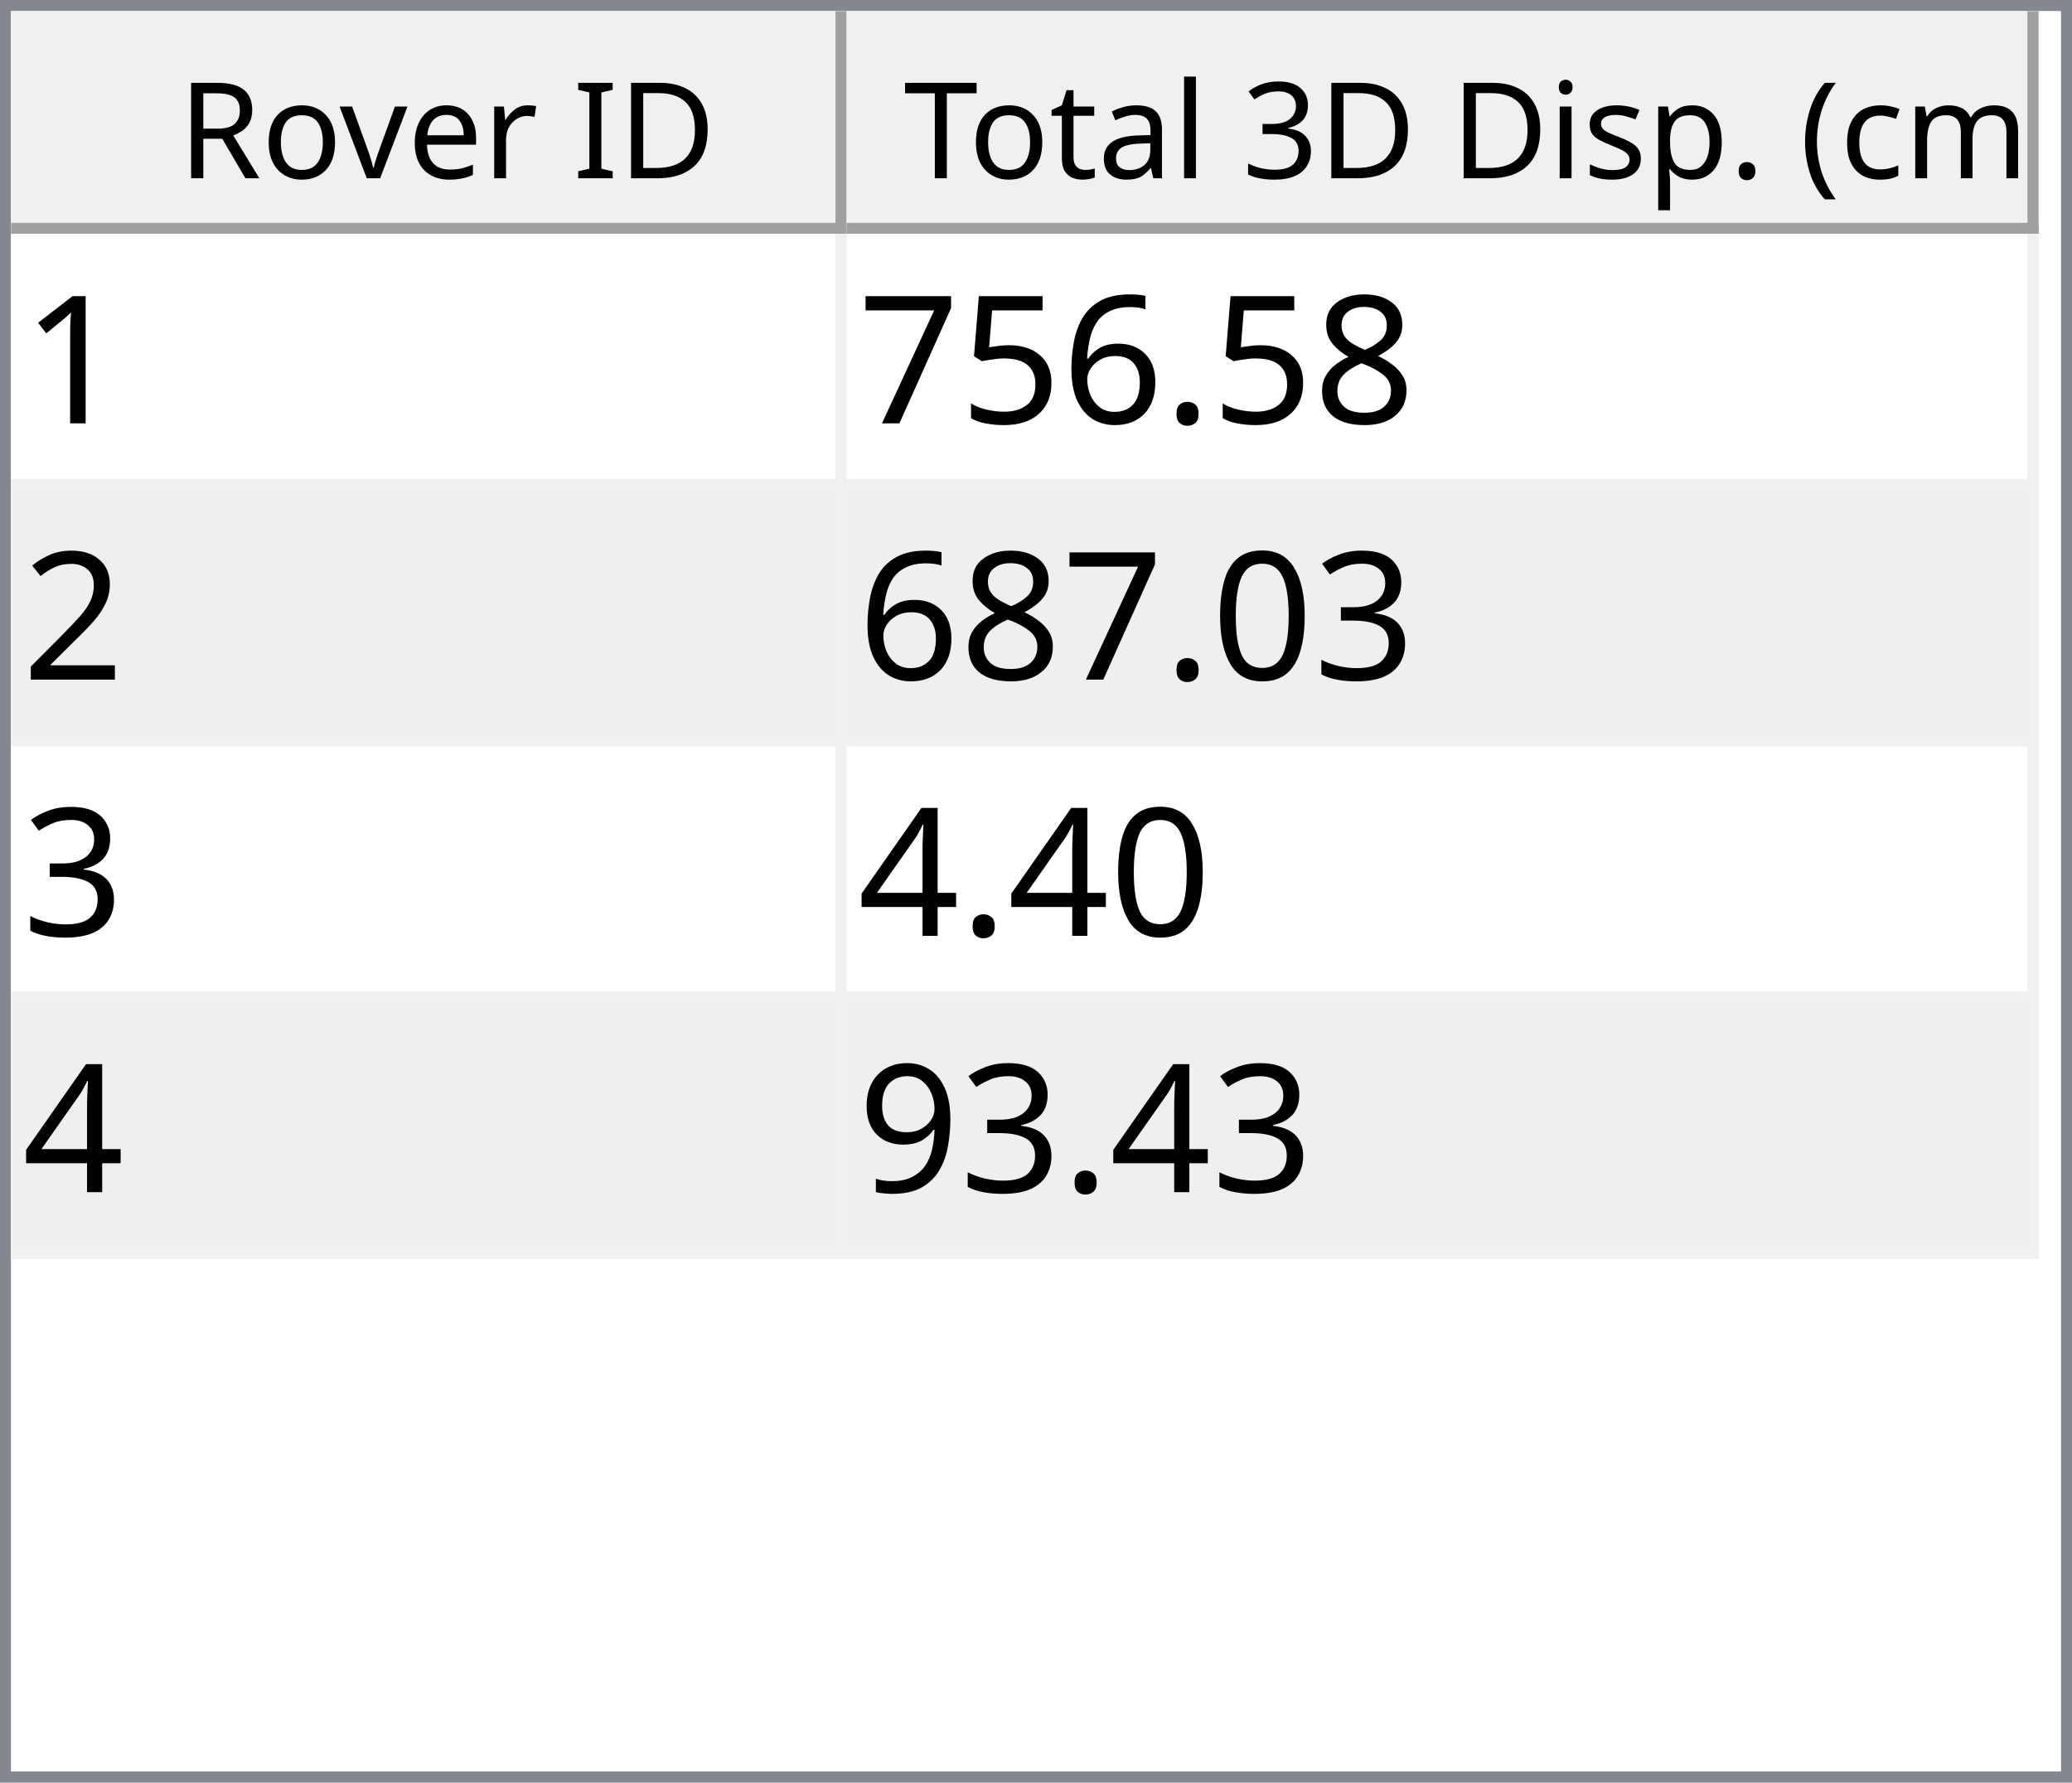
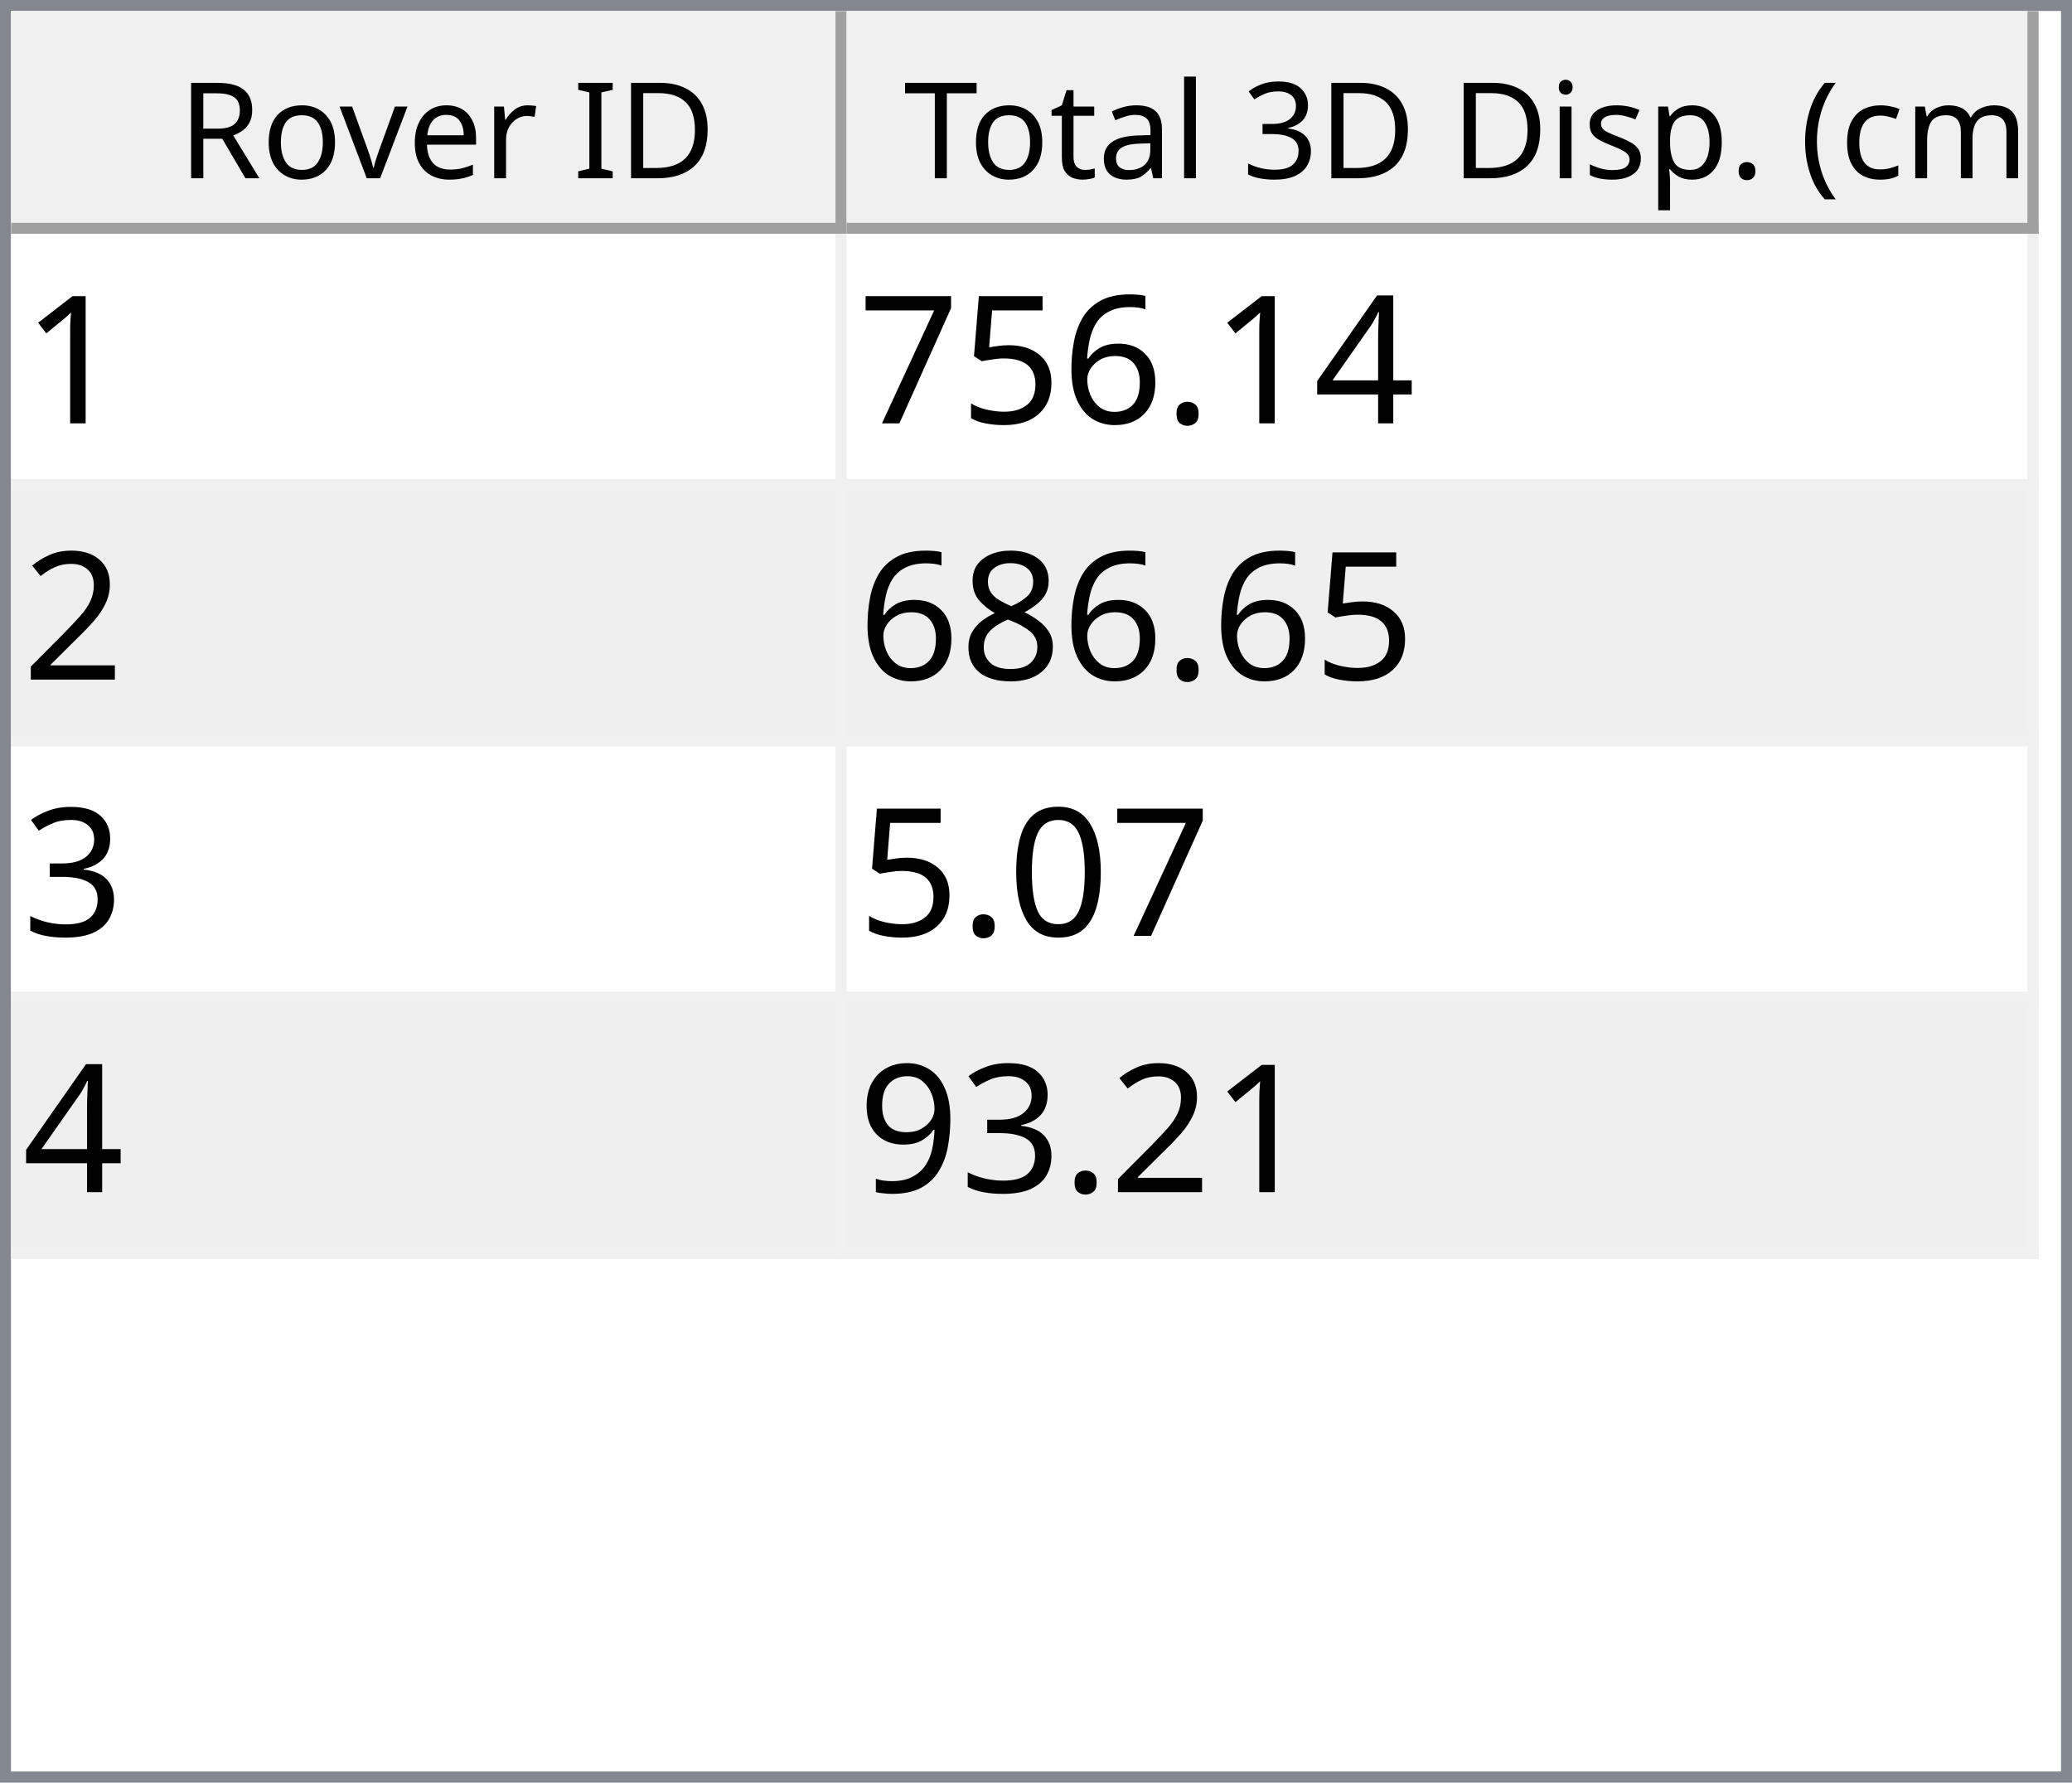
<svg xmlns="http://www.w3.org/2000/svg" style="fill-opacity:1; color-rendering:auto; color-interpolation:auto; text-rendering:auto; stroke:black; stroke-linecap:square; stroke-miterlimit:10; shape-rendering:auto; stroke-opacity:1; fill:black; stroke-dasharray:none; font-weight:normal; stroke-width:1; font-family:'Dialog'; font-style:normal; stroke-linejoin:miter; font-size:12px; stroke-dashoffset:0; image-rendering:auto;" width="186" height="160">
  <defs id="genericDefs" />
  <g>
    <defs id="defs1">
      <clipPath clipPathUnits="userSpaceOnUse" id="clipPath1">
        <path d="M0 0 L186 0 L186 160 L0 160 L0 0 Z" />
      </clipPath>
      <clipPath clipPathUnits="userSpaceOnUse" id="clipPath2">
        <path d="M0 0 L0 160 L186 160 L186 0 Z" />
      </clipPath>
      <clipPath clipPathUnits="userSpaceOnUse" id="clipPath3">
        <path d="M0 0 L0 20 L184 20 L184 0 Z" />
      </clipPath>
      <clipPath clipPathUnits="userSpaceOnUse" id="clipPath4">
        <path d="M0 0 L0 20 L75 20 L75 0 Z" />
      </clipPath>
      <clipPath clipPathUnits="userSpaceOnUse" id="clipPath5">
        <path d="M1 1 L1 19 L74 19 L74 1 Z" />
      </clipPath>
      <clipPath clipPathUnits="userSpaceOnUse" id="clipPath6">
        <path d="M0 0 L0 18 L73 18 L73 0 Z" />
      </clipPath>
      <clipPath clipPathUnits="userSpaceOnUse" id="clipPath7">
        <path d="M-0.5 -0.5 L-0.5 19.5 L74.5 19.5 L74.5 -0.5 Z" />
      </clipPath>
      <clipPath clipPathUnits="userSpaceOnUse" id="clipPath8">
        <path d="M0 0 L0 20 L107 20 L107 0 Z" />
      </clipPath>
      <clipPath clipPathUnits="userSpaceOnUse" id="clipPath9">
        <path d="M1 1 L1 19 L106 19 L106 1 Z" />
      </clipPath>
      <clipPath clipPathUnits="userSpaceOnUse" id="clipPath10">
        <path d="M0 0 L0 18 L105 18 L105 0 Z" />
      </clipPath>
      <clipPath clipPathUnits="userSpaceOnUse" id="clipPath11">
        <path d="M-0.5 -0.5 L-0.5 19.5 L106.5 19.5 L106.5 -0.5 Z" />
      </clipPath>
      <clipPath clipPathUnits="userSpaceOnUse" id="clipPath12">
        <path d="M0 0 L0 138 L184 138 L184 0 Z" />
      </clipPath>
      <clipPath clipPathUnits="userSpaceOnUse" id="clipPath13">
        <path d="M0 0 L0 92 L182 92 L182 0 Z" />
      </clipPath>
      <clipPath clipPathUnits="userSpaceOnUse" id="clipPath14">
        <path d="M-0.5 -0.5 L-0.5 91.5 L181.5 91.5 L181.5 -0.5 Z" />
      </clipPath>
      <clipPath clipPathUnits="userSpaceOnUse" id="clipPath15">
        <path d="M0 0 L0 22 L74 22 L74 0 Z" />
      </clipPath>
      <clipPath clipPathUnits="userSpaceOnUse" id="clipPath16">
        <path d="M0 0 L0 22 L106 22 L106 0 Z" />
      </clipPath>
      <font horiz-adv-x="64.551" id="font1">
        <font-face ascent="107.91" descent="25.098" units-per-em="100" style="font-style:normal; font-family:Segoe UI; font-weight:normal;" />
        <missing-glyph horiz-adv-x="64.551" d="M8.109 0 L8.109 68.266 L56.453 68.266 L56.453 0 L8.109 0 ZM15.328 7.234 L49.219 7.234 L49.219 61.031 L15.328 61.031 L15.328 7.234 Z" />
        <glyph unicode="D" horiz-adv-x="70.117" d="M9.188 0 L9.188 70.016 L28.516 70.016 Q65.531 70.016 65.531 35.891 Q65.531 19.672 55.25 9.836 Q44.969 0 27.734 0 L9.188 0 ZM17.391 62.594 L17.391 7.422 L27.828 7.422 Q41.609 7.422 49.273 14.797 Q56.938 22.172 56.938 35.688 Q56.938 62.594 28.328 62.594 L17.391 62.594 Z" />
        <glyph unicode="I" horiz-adv-x="26.611" d="M17.391 0 L9.188 0 L9.188 70.016 L17.391 70.016 L17.391 0 Z" />
        <glyph unicode=" " horiz-adv-x="27.393" d="" />
        <glyph unicode="r" horiz-adv-x="34.766" d="M34.188 41.891 Q32.078 43.5 28.125 43.5 Q23 43.5 19.555 38.672 Q16.109 33.844 16.109 25.484 L16.109 0 L8.109 0 L8.109 50 L16.109 50 L16.109 39.703 L16.312 39.703 Q18.016 44.969 21.531 47.922 Q25.047 50.875 29.391 50.875 Q32.516 50.875 34.188 50.203 L34.188 41.891 Z" />
        <glyph unicode="e" horiz-adv-x="52.295" d="M48.297 23 L12.984 23 Q13.188 14.656 17.484 10.109 Q21.781 5.562 29.297 5.562 Q37.75 5.562 44.828 11.141 L44.828 3.609 Q38.234 -1.172 27.391 -1.172 Q16.797 -1.172 10.742 5.641 Q4.688 12.453 4.688 24.812 Q4.688 36.469 11.305 43.82 Q17.922 51.172 27.734 51.172 Q37.547 51.172 42.922 44.828 Q48.297 38.484 48.297 27.203 L48.297 23 ZM40.094 29.781 Q40.047 36.719 36.75 40.578 Q33.453 44.438 27.594 44.438 Q21.922 44.438 17.969 40.383 Q14.016 36.328 13.094 29.781 L40.094 29.781 Z" />
        <glyph unicode="v" horiz-adv-x="47.9" d="M47.406 50 L27.484 0 L19.625 0 L0.688 50 L9.469 50 L22.172 13.672 Q23.578 9.672 23.922 6.688 L24.125 6.688 Q24.609 10.453 25.688 13.484 L38.969 50 L47.406 50 Z" />
        <glyph unicode="o" horiz-adv-x="58.594" d="M29 -1.172 Q17.922 -1.172 11.305 5.836 Q4.688 12.844 4.688 24.422 Q4.688 37.016 11.57 44.094 Q18.453 51.172 30.172 51.172 Q41.359 51.172 47.633 44.289 Q53.906 37.406 53.906 25.203 Q53.906 13.234 47.141 6.031 Q40.375 -1.172 29 -1.172 ZM29.594 44.438 Q21.875 44.438 17.383 39.188 Q12.891 33.938 12.891 24.703 Q12.891 15.828 17.43 10.695 Q21.969 5.562 29.594 5.562 Q37.359 5.562 41.531 10.594 Q45.703 15.625 45.703 24.906 Q45.703 34.281 41.531 39.359 Q37.359 44.438 29.594 44.438 Z" />
        <glyph unicode="R" horiz-adv-x="59.814" d="M59.375 0 L49.609 0 L37.891 19.625 Q36.281 22.359 34.766 24.289 Q33.25 26.219 31.664 27.438 Q30.078 28.656 28.25 29.219 Q26.422 29.781 24.125 29.781 L17.391 29.781 L17.391 0 L9.188 0 L9.188 70.016 L30.078 70.016 Q34.672 70.016 38.555 68.867 Q42.438 67.719 45.289 65.375 Q48.141 63.031 49.758 59.547 Q51.375 56.062 51.375 51.375 Q51.375 47.703 50.273 44.656 Q49.172 41.609 47.148 39.211 Q45.125 36.812 42.266 35.133 Q39.406 33.453 35.844 32.516 L35.844 32.328 Q37.594 31.547 38.891 30.547 Q40.188 29.547 41.359 28.18 Q42.531 26.812 43.68 25.078 Q44.828 23.344 46.234 21.047 L59.375 0 ZM17.391 62.594 L17.391 37.203 L28.516 37.203 Q31.594 37.203 34.203 38.133 Q36.812 39.062 38.719 40.797 Q40.625 42.531 41.703 45.047 Q42.781 47.562 42.781 50.688 Q42.781 56.297 39.141 59.445 Q35.5 62.594 28.609 62.594 L17.391 62.594 Z" />
        <glyph unicode=")" horiz-adv-x="30.176" d="M8.297 -15.922 L1.172 -15.922 Q16.406 2.344 16.406 26.812 Q16.406 51.469 1.078 70.016 L8.297 70.016 Q23.531 52.156 23.531 26.703 Q23.531 1.375 8.297 -15.922 Z" />
        <glyph unicode="m" horiz-adv-x="86.133" d="M79.109 0 L71.094 0 L71.094 28.719 Q71.094 37.016 68.531 40.727 Q65.969 44.438 59.906 44.438 Q54.781 44.438 51.195 39.75 Q47.609 35.062 47.609 28.516 L47.609 0 L39.594 0 L39.594 29.688 Q39.594 44.438 28.219 44.438 Q22.953 44.438 19.531 40.016 Q16.109 35.594 16.109 28.516 L16.109 0 L8.109 0 L8.109 50 L16.109 50 L16.109 42.094 L16.312 42.094 Q21.625 51.172 31.844 51.172 Q36.969 51.172 40.773 48.312 Q44.578 45.453 46 40.828 Q51.562 51.172 62.594 51.172 Q79.109 51.172 79.109 30.812 L79.109 0 Z" />
        <glyph unicode="c" horiz-adv-x="46.191" d="M42.188 2.297 Q36.422 -1.172 28.516 -1.172 Q17.828 -1.172 11.258 5.789 Q4.688 12.75 4.688 23.828 Q4.688 36.188 11.766 43.68 Q18.844 51.172 30.672 51.172 Q37.25 51.172 42.281 48.734 L42.281 40.531 Q36.719 44.438 30.375 44.438 Q22.703 44.438 17.797 38.945 Q12.891 33.453 12.891 24.516 Q12.891 15.719 17.508 10.641 Q22.125 5.562 29.891 5.562 Q36.422 5.562 42.188 9.906 L42.188 2.297 Z" />
        <glyph unicode="(" horiz-adv-x="30.176" d="M29.109 -15.922 L21.969 -15.922 Q6.844 1.375 6.844 26.703 Q6.844 52.156 21.969 70.016 L29.203 70.016 Q13.875 51.469 13.875 26.812 Q13.875 2.344 29.109 -15.922 Z" />
        <glyph unicode="." horiz-adv-x="21.68" d="M10.891 -1.078 Q8.641 -1.078 7.055 0.539 Q5.469 2.156 5.469 4.391 Q5.469 6.641 7.055 8.273 Q8.641 9.906 10.891 9.906 Q13.188 9.906 14.797 8.273 Q16.406 6.641 16.406 4.391 Q16.406 2.156 14.797 0.539 Q13.188 -1.078 10.891 -1.078 Z" />
        <glyph unicode="p" horiz-adv-x="58.789" d="M16.312 7.234 L16.109 7.234 L16.109 -23 L8.109 -23 L8.109 50 L16.109 50 L16.109 41.219 L16.312 41.219 Q22.219 51.172 33.594 51.172 Q43.266 51.172 48.688 44.461 Q54.109 37.75 54.109 26.469 Q54.109 13.922 48 6.375 Q41.891 -1.172 31.297 -1.172 Q21.578 -1.172 16.312 7.234 ZM16.109 27.391 L16.109 20.406 Q16.109 14.203 20.141 9.883 Q24.172 5.562 30.375 5.562 Q37.641 5.562 41.773 11.133 Q45.906 16.703 45.906 26.609 Q45.906 34.969 42.047 39.703 Q38.188 44.438 31.594 44.438 Q24.609 44.438 20.359 39.578 Q16.109 34.719 16.109 27.391 Z" />
        <glyph unicode="s" horiz-adv-x="42.432" d="M5.078 1.812 L5.078 10.406 Q11.625 5.562 19.484 5.562 Q30.031 5.562 30.031 12.594 Q30.031 14.594 29.125 15.992 Q28.219 17.391 26.68 18.461 Q25.141 19.531 23.07 20.383 Q21 21.234 18.609 22.172 Q15.281 23.484 12.766 24.828 Q10.25 26.172 8.57 27.859 Q6.891 29.547 6.031 31.695 Q5.172 33.844 5.172 36.719 Q5.172 40.234 6.789 42.945 Q8.406 45.656 11.086 47.484 Q13.766 49.312 17.211 50.242 Q20.656 51.172 24.312 51.172 Q30.812 51.172 35.938 48.922 L35.938 40.828 Q30.422 44.438 23.25 44.438 Q21 44.438 19.195 43.922 Q17.391 43.406 16.094 42.477 Q14.797 41.547 14.086 40.258 Q13.375 38.969 13.375 37.406 Q13.375 35.453 14.086 34.133 Q14.797 32.812 16.164 31.789 Q17.531 30.766 19.484 29.938 Q21.438 29.109 23.922 28.125 Q27.25 26.859 29.883 25.516 Q32.516 24.172 34.375 22.484 Q36.234 20.797 37.234 18.602 Q38.234 16.406 38.234 13.375 Q38.234 9.672 36.602 6.938 Q34.969 4.203 32.234 2.398 Q29.5 0.594 25.93 -0.289 Q22.359 -1.172 18.453 -1.172 Q10.75 -1.172 5.078 1.812 Z" />
        <glyph unicode="i" horiz-adv-x="24.219" d="M12.203 62.703 Q10.062 62.703 8.547 64.164 Q7.031 65.625 7.031 67.875 Q7.031 70.125 8.547 71.609 Q10.062 73.094 12.203 73.094 Q14.406 73.094 15.945 71.609 Q17.484 70.125 17.484 67.875 Q17.484 65.719 15.945 64.211 Q14.406 62.703 12.203 62.703 ZM16.109 0 L8.109 0 L8.109 50 L16.109 50 L16.109 0 Z" />
        <glyph unicode="3" horiz-adv-x="53.906" d="M46.531 19.828 Q46.531 15.094 44.75 11.211 Q42.969 7.328 39.719 4.57 Q36.469 1.812 31.93 0.297 Q27.391 -1.219 21.922 -1.219 Q11.922 -1.219 6 2.594 L6 11.188 Q13.094 5.609 22.219 5.609 Q25.875 5.609 28.828 6.539 Q31.781 7.469 33.906 9.227 Q36.031 10.984 37.18 13.477 Q38.328 15.969 38.328 19.094 Q38.328 32.812 18.797 32.812 L12.984 32.812 L12.984 39.594 L18.5 39.594 Q35.797 39.594 35.797 52.484 Q35.797 64.406 22.609 64.406 Q15.188 64.406 8.688 59.422 L8.688 67.188 Q15.375 71.188 24.609 71.188 Q29 71.188 32.57 69.969 Q36.141 68.75 38.68 66.555 Q41.219 64.359 42.609 61.281 Q44 58.203 44 54.5 Q44 40.672 30.031 36.719 L30.031 36.531 Q33.594 36.141 36.625 34.797 Q39.656 33.453 41.852 31.305 Q44.047 29.156 45.289 26.25 Q46.531 23.344 46.531 19.828 Z" />
        <glyph unicode="l" horiz-adv-x="24.219" d="M16.109 0 L8.109 0 L8.109 74.031 L16.109 74.031 L16.109 0 Z" />
        <glyph unicode="a" horiz-adv-x="50.879" d="M43.891 0 L35.891 0 L35.891 7.812 L35.688 7.812 Q30.469 -1.172 20.312 -1.172 Q12.844 -1.172 8.617 2.781 Q4.391 6.734 4.391 13.281 Q4.391 27.297 20.906 29.594 L35.891 31.688 Q35.891 44.438 25.594 44.438 Q16.547 44.438 9.281 38.281 L9.281 46.484 Q16.656 51.172 26.266 51.172 Q43.891 51.172 43.891 32.516 L43.891 0 ZM35.891 25.297 L23.828 23.641 Q18.266 22.859 15.43 20.875 Q12.594 18.891 12.594 13.875 Q12.594 10.203 15.211 7.883 Q17.828 5.562 22.172 5.562 Q28.125 5.562 32.008 9.742 Q35.891 13.922 35.891 20.312 L35.891 25.297 Z" />
        <glyph unicode="t" horiz-adv-x="33.887" d="M31.297 0.484 Q28.469 -1.078 23.828 -1.078 Q10.688 -1.078 10.688 13.578 L10.688 43.172 L2.094 43.172 L2.094 50 L10.688 50 L10.688 62.203 L18.703 64.797 L18.703 50 L31.297 50 L31.297 43.172 L18.703 43.172 L18.703 14.984 Q18.703 9.969 20.414 7.82 Q22.125 5.672 26.078 5.672 Q29.109 5.672 31.297 7.328 L31.297 0.484 Z" />
        <glyph unicode="T" horiz-adv-x="52.393" d="M50.594 62.594 L30.375 62.594 L30.375 0 L22.172 0 L22.172 62.594 L2 62.594 L2 70.016 L50.594 70.016 L50.594 62.594 Z" />
      </font>
      <font horiz-adv-x="75.0" id="font2">
        <font-face ascent="100.537" descent="21.973" units-per-em="100" style="font-style:normal; font-family:sans-serif; font-weight:normal;" />
        <missing-glyph horiz-adv-x="75.0" d="M12.5 0 L12.5 62.5 L62.5 62.5 L62.5 0 L12.5 0 ZM14.062 1.562 L60.938 1.562 L60.938 60.938 L14.062 60.938 L14.062 1.562 Z" />
        <glyph unicode="1" horiz-adv-x="55.615" d="M37.25 0 L28.469 0 L28.469 56 Q25.297 52.984 20.141 49.953 Q14.984 46.922 10.891 45.406 L10.891 53.906 Q18.266 57.375 23.781 62.305 Q29.297 67.234 31.594 71.875 L37.25 71.875 L37.25 0 Z" />
-         <glyph unicode="8" horiz-adv-x="55.615" d="M17.672 38.812 Q12.203 40.828 9.57 44.539 Q6.938 48.25 6.938 53.422 Q6.938 61.234 12.555 66.555 Q18.172 71.875 27.484 71.875 Q36.859 71.875 42.578 66.43 Q48.297 60.984 48.297 53.172 Q48.297 48.188 45.68 44.508 Q43.062 40.828 37.75 38.812 Q44.344 36.672 47.781 31.883 Q51.219 27.094 51.219 20.453 Q51.219 11.281 44.727 5.031 Q38.234 -1.219 27.641 -1.219 Q17.047 -1.219 10.547 5.055 Q4.047 11.328 4.047 20.703 Q4.047 27.688 7.594 32.398 Q11.141 37.109 17.672 38.812 ZM15.922 53.719 Q15.922 48.641 19.195 45.414 Q22.469 42.188 27.688 42.188 Q32.766 42.188 36.016 45.383 Q39.266 48.578 39.266 53.219 Q39.266 58.062 35.914 61.359 Q32.562 64.656 27.594 64.656 Q22.562 64.656 19.242 61.43 Q15.922 58.203 15.922 53.719 ZM13.094 20.656 Q13.094 16.891 14.875 13.375 Q16.656 9.859 20.172 7.93 Q23.688 6 27.734 6 Q34.031 6 38.133 10.055 Q42.234 14.109 42.234 20.359 Q42.234 26.703 38.016 30.859 Q33.797 35.016 27.438 35.016 Q21.234 35.016 17.164 30.914 Q13.094 26.812 13.094 20.656 Z" />
+         <glyph unicode="4" horiz-adv-x="55.615" d="M32.328 0 L32.328 17.141 L1.266 17.141 L1.266 25.203 L33.938 71.578 L41.109 71.578 L41.109 25.203 L50.781 25.203 L50.781 17.141 L41.109 17.141 L41.109 0 L32.328 0 ZM32.328 25.203 L32.328 57.469 L9.906 25.203 L32.328 25.203 Z" />
        <glyph unicode="." horiz-adv-x="27.783" d="M9.078 0 L9.078 10.016 L19.094 10.016 L19.094 0 L9.078 0 Z" />
        <glyph unicode="6" horiz-adv-x="55.615" d="M49.75 54.047 L41.016 53.375 Q39.844 58.547 37.703 60.891 Q34.125 64.656 28.906 64.656 Q24.703 64.656 21.531 62.312 Q17.391 59.281 14.992 53.469 Q12.594 47.656 12.5 36.922 Q15.672 41.75 20.266 44.094 Q24.859 46.438 29.891 46.438 Q38.672 46.438 44.852 39.969 Q51.031 33.5 51.031 23.25 Q51.031 16.5 48.125 10.719 Q45.219 4.938 40.141 1.859 Q35.062 -1.219 28.609 -1.219 Q17.625 -1.219 10.695 6.859 Q3.766 14.938 3.766 33.5 Q3.766 54.25 11.422 63.672 Q18.109 71.875 29.438 71.875 Q37.891 71.875 43.289 67.141 Q48.688 62.406 49.75 54.047 ZM13.875 23.188 Q13.875 18.656 15.797 14.508 Q17.719 10.359 21.188 8.18 Q24.656 6 28.469 6 Q34.031 6 38.039 10.492 Q42.047 14.984 42.047 22.703 Q42.047 30.125 38.086 34.398 Q34.125 38.672 28.125 38.672 Q22.172 38.672 18.023 34.398 Q13.875 30.125 13.875 23.188 Z" />
        <glyph unicode="5" horiz-adv-x="55.615" d="M4.156 18.75 L13.375 19.531 Q14.406 12.797 18.141 9.398 Q21.875 6 27.156 6 Q33.5 6 37.891 10.789 Q42.281 15.578 42.281 23.484 Q42.281 31 38.062 35.352 Q33.844 39.703 27 39.703 Q22.75 39.703 19.336 37.773 Q15.922 35.844 13.969 32.766 L5.719 33.844 L12.641 70.609 L48.25 70.609 L48.25 62.203 L19.672 62.203 L15.828 42.969 Q22.266 47.469 29.344 47.469 Q38.719 47.469 45.164 40.969 Q51.609 34.469 51.609 24.266 Q51.609 14.547 45.953 7.469 Q39.062 -1.219 27.156 -1.219 Q17.391 -1.219 11.211 4.25 Q5.031 9.719 4.156 18.75 Z" />
        <glyph unicode="7" horiz-adv-x="55.615" d="M4.734 62.203 L4.734 70.656 L51.078 70.656 L51.078 63.812 Q44.234 56.547 37.523 44.484 Q30.812 32.422 27.156 19.672 Q24.516 10.688 23.781 0 L14.75 0 Q14.891 8.453 18.062 20.414 Q21.234 32.375 27.172 43.484 Q33.109 54.594 39.797 62.203 L4.734 62.203 Z" />
        <glyph unicode="2" horiz-adv-x="55.615" d="M50.344 8.453 L50.344 0 L3.031 0 Q2.938 3.172 4.047 6.109 Q5.859 10.938 9.836 15.625 Q13.812 20.312 21.344 26.469 Q33.016 36.031 37.117 41.625 Q41.219 47.219 41.219 52.203 Q41.219 57.422 37.477 61.008 Q33.734 64.594 27.734 64.594 Q21.391 64.594 17.578 60.789 Q13.766 56.984 13.719 50.25 L4.688 51.172 Q5.609 61.281 11.664 66.578 Q17.719 71.875 27.938 71.875 Q38.234 71.875 44.242 66.164 Q50.25 60.453 50.25 52 Q50.25 47.703 48.492 43.555 Q46.734 39.406 42.656 34.812 Q38.578 30.219 29.109 22.219 Q21.188 15.578 18.945 13.211 Q16.703 10.844 15.234 8.453 L50.344 8.453 Z" />
+         <glyph unicode="8" horiz-adv-x="55.615" d="M17.672 38.812 Q12.203 40.828 9.57 44.539 Q6.938 48.25 6.938 53.422 Q6.938 61.234 12.555 66.555 Q18.172 71.875 27.484 71.875 Q36.859 71.875 42.578 66.43 Q48.297 60.984 48.297 53.172 Q48.297 48.188 45.68 44.508 Q43.062 40.828 37.75 38.812 Q44.344 36.672 47.781 31.883 Q51.219 27.094 51.219 20.453 Q51.219 11.281 44.727 5.031 Q38.234 -1.219 27.641 -1.219 Q17.047 -1.219 10.547 5.055 Q4.047 11.328 4.047 20.703 Q4.047 27.688 7.594 32.398 Q11.141 37.109 17.672 38.812 ZM15.922 53.719 Q15.922 48.641 19.195 45.414 Q22.469 42.188 27.688 42.188 Q32.766 42.188 36.016 45.383 Q39.266 48.578 39.266 53.219 Q39.266 58.062 35.914 61.359 Q32.562 64.656 27.594 64.656 Q22.562 64.656 19.242 61.43 Q15.922 58.203 15.922 53.719 ZM13.094 20.656 Q13.094 16.891 14.875 13.375 Q16.656 9.859 20.172 7.93 Q23.688 6 27.734 6 Q34.031 6 38.133 10.055 Q42.234 14.109 42.234 20.359 Q42.234 26.703 38.016 30.859 Q33.797 35.016 27.438 35.016 Q21.234 35.016 17.164 30.914 Q13.094 26.812 13.094 20.656 Z" />
        <glyph unicode="3" horiz-adv-x="55.615" d="M4.203 18.891 L12.984 20.062 Q14.5 12.594 18.141 9.297 Q21.781 6 27 6 Q33.203 6 37.477 10.297 Q41.75 14.594 41.75 20.953 Q41.75 27 37.797 30.93 Q33.844 34.859 27.734 34.859 Q25.25 34.859 21.531 33.891 L22.516 41.609 Q23.391 41.5 23.922 41.5 Q29.547 41.5 34.039 44.43 Q38.531 47.359 38.531 53.469 Q38.531 58.297 35.258 61.477 Q31.984 64.656 26.812 64.656 Q21.688 64.656 18.266 61.43 Q14.844 58.203 13.875 51.766 L5.078 53.328 Q6.688 62.156 12.398 67.016 Q18.109 71.875 26.609 71.875 Q32.469 71.875 37.398 69.359 Q42.328 66.844 44.945 62.5 Q47.562 58.156 47.562 53.266 Q47.562 48.641 45.07 44.828 Q42.578 41.016 37.703 38.766 Q44.047 37.312 47.562 32.695 Q51.078 28.078 51.078 21.141 Q51.078 11.766 44.242 5.25 Q37.406 -1.266 26.953 -1.266 Q17.531 -1.266 11.305 4.352 Q5.078 9.969 4.203 18.891 Z" />
        <glyph unicode="0" horiz-adv-x="55.615" d="M4.156 35.297 Q4.156 48 6.766 55.742 Q9.375 63.484 14.523 67.68 Q19.672 71.875 27.484 71.875 Q33.25 71.875 37.594 69.555 Q41.938 67.234 44.773 62.867 Q47.609 58.5 49.219 52.227 Q50.828 45.953 50.828 35.297 Q50.828 22.703 48.242 14.969 Q45.656 7.234 40.508 3.008 Q35.359 -1.219 27.484 -1.219 Q17.141 -1.219 11.234 6.203 Q4.156 15.141 4.156 35.297 ZM13.188 35.297 Q13.188 17.672 17.312 11.836 Q21.438 6 27.484 6 Q33.547 6 37.672 11.859 Q41.797 17.719 41.797 35.297 Q41.797 52.984 37.672 58.789 Q33.547 64.594 27.391 64.594 Q21.344 64.594 17.719 59.469 Q13.188 52.938 13.188 35.297 Z" />
-         <glyph unicode="4" horiz-adv-x="55.615" d="M32.328 0 L32.328 17.141 L1.266 17.141 L1.266 25.203 L33.938 71.578 L41.109 71.578 L41.109 25.203 L50.781 25.203 L50.781 17.141 L41.109 17.141 L41.109 0 L32.328 0 ZM32.328 25.203 L32.328 57.469 L9.906 25.203 L32.328 25.203 Z" />
        <glyph unicode="9" horiz-adv-x="55.615" d="M5.469 16.547 L13.922 17.328 Q14.984 11.375 18.016 8.688 Q21.047 6 25.781 6 Q29.828 6 32.883 7.859 Q35.938 9.719 37.891 12.82 Q39.844 15.922 41.164 21.195 Q42.484 26.469 42.484 31.938 Q42.484 32.516 42.438 33.688 Q39.797 29.5 35.234 26.883 Q30.672 24.266 25.344 24.266 Q16.453 24.266 10.305 30.711 Q4.156 37.156 4.156 47.703 Q4.156 58.594 10.578 65.234 Q17 71.875 26.656 71.875 Q33.641 71.875 39.43 68.117 Q45.219 64.359 48.219 57.398 Q51.219 50.438 51.219 37.25 Q51.219 23.531 48.242 15.406 Q45.266 7.281 39.383 3.031 Q33.5 -1.219 25.594 -1.219 Q17.188 -1.219 11.867 3.445 Q6.547 8.109 5.469 16.547 ZM41.453 48.141 Q41.453 55.719 37.43 60.156 Q33.406 64.594 27.734 64.594 Q21.875 64.594 17.531 59.812 Q13.188 55.031 13.188 47.406 Q13.188 40.578 17.312 36.305 Q21.438 32.031 27.484 32.031 Q33.594 32.031 37.523 36.305 Q41.453 40.578 41.453 48.141 Z" />
      </font>
    </defs>
    <g style="fill:white; stroke:white;">
      <rect x="0" y="0" width="186" style="clip-path:url(#clipPath1); stroke:none;" height="160" />
    </g>
    <g style="fill:white; text-rendering:optimizeSpeed; color-rendering:optimizeSpeed; image-rendering:optimizeSpeed; shape-rendering:crispEdges; stroke:white; color-interpolation:sRGB;">
      <rect x="0" width="186" height="160" y="0" style="stroke:none;" />
      <path style="stroke:none;" d="M0 160 L186 160 L186 0 L0 0 Z" />
    </g>
    <g style="fill:rgb(240,240,240); font-family:'Segoe UI'; stroke:rgb(240,240,240);">
      <rect x="0" y="0" width="186" style="clip-path:url(#clipPath2); stroke:none;" height="160" />
    </g>
    <g style="fill:rgb(130,135,144); font-family:'Segoe UI'; stroke:rgb(130,135,144);">
      <path d="M0 0 L186 0 L186 160 L0 160 L0 0 ZM1 1 L185 1 L185 159 L1 159 L1 1 Z" style="fill-rule:evenodd; clip-path:url(#clipPath2); stroke:none;" />
    </g>
    <g style="fill:white; font-family:'Segoe UI'; stroke:white;" transform="translate(1,1)">
      <rect x="0" y="0" width="184" style="clip-path:url(#clipPath3); stroke:none;" height="20" />
    </g>
    <g style="fill:rgb(240,240,240); font-family:'Segoe UI'; stroke:rgb(240,240,240);" transform="translate(1,1)">
      <rect x="0" y="0" width="75" style="clip-path:url(#clipPath4); stroke:none;" height="20" />
    </g>
    <g style="font-family:'Segoe UI';" transform="translate(2,2)">
      <text x="14" xml:space="preserve" y="14" style="clip-path:url(#clipPath6); stroke:none;">Rover ID</text>
    </g>
    <g style="fill:rgb(160,160,160); font-family:'Segoe UI'; stroke:rgb(160,160,160); stroke-linejoin:bevel;" transform="translate(1.5,1.5)">
      <line x1="74" x2="74" y1="0" style="fill:none; clip-path:url(#clipPath7);" y2="19" />
    </g>
    <g style="fill:rgb(160,160,160); font-family:'Segoe UI'; stroke:rgb(160,160,160); stroke-linejoin:bevel;" transform="matrix(1,0,0,1,1,1) translate(0.5,0.5)">
      <line x1="0" x2="74" y1="19" style="fill:none; clip-path:url(#clipPath7);" y2="19" />
    </g>
    <g style="fill:rgb(240,240,240); font-family:'Segoe UI'; stroke:rgb(240,240,240);" transform="translate(76,1)">
      <rect x="0" y="0" width="107" style="clip-path:url(#clipPath8); stroke:none;" height="20" />
    </g>
    <g style="font-family:'Segoe UI';" transform="translate(77,2)">
      <text x="1" xml:space="preserve" y="14" style="clip-path:url(#clipPath10); stroke:none;"> Total 3D Disp. (cm)</text>
    </g>
    <g style="fill:rgb(160,160,160); font-family:'Segoe UI'; stroke:rgb(160,160,160); stroke-linejoin:bevel;" transform="translate(76.5,1.5)">
      <line x1="106" x2="106" y1="0" style="fill:none; clip-path:url(#clipPath11);" y2="19" />
    </g>
    <g style="fill:rgb(160,160,160); font-family:'Segoe UI'; stroke:rgb(160,160,160); stroke-linejoin:bevel;" transform="matrix(1,0,0,1,76,1) translate(0.5,0.5)">
      <line x1="0" x2="106" y1="19" style="fill:none; clip-path:url(#clipPath11);" y2="19" />
    </g>
    <g style="fill:white; font-family:'Segoe UI'; stroke:white;" transform="translate(1,21)">
      <rect x="0" y="0" width="184" style="clip-path:url(#clipPath12); stroke:none;" height="138" />
    </g>
    <g style="fill:rgb(240,240,240); font-size:16px; font-family:sans-serif; stroke:rgb(240,240,240);" transform="translate(1,21)">
      <rect x="0" y="0" width="182" style="clip-path:url(#clipPath13); stroke:none;" height="92" />
      <line transform="translate(0.5,0.5)" x1="0" x2="181" y1="22" style="clip-path:url(#clipPath14); fill:none; stroke-linejoin:bevel;" y2="22" />
    </g>
    <g transform="matrix(1,0,0,1,1,21) translate(0.5,0.5)" style="fill:rgb(240,240,240); font-size:16px; font-family:sans-serif; stroke:rgb(240,240,240); stroke-linejoin:bevel;">
      <line x1="0" x2="181" y1="45" style="fill:none; clip-path:url(#clipPath14);" y2="45" />
    </g>
    <g transform="matrix(1,0,0,1,1,21) translate(0.5,0.5)" style="fill:rgb(240,240,240); font-size:16px; font-family:sans-serif; stroke:rgb(240,240,240); stroke-linejoin:bevel;">
      <line x1="0" x2="181" y1="68" style="fill:none; clip-path:url(#clipPath14);" y2="68" />
    </g>
    <g transform="matrix(1,0,0,1,1,21) translate(0.5,0.5)" style="fill:rgb(240,240,240); font-size:16px; font-family:sans-serif; stroke:rgb(240,240,240); stroke-linejoin:bevel;">
      <line x1="0" x2="181" y1="91" style="fill:none; clip-path:url(#clipPath14);" y2="91" />
    </g>
    <g transform="matrix(1,0,0,1,1,21) translate(0.5,0.5)" style="fill:rgb(240,240,240); font-size:16px; font-family:sans-serif; stroke:rgb(240,240,240); stroke-linejoin:bevel;">
      <line x1="74" x2="74" y1="0" style="fill:none; clip-path:url(#clipPath14);" y2="91" />
    </g>
    <g transform="matrix(1,0,0,1,1,21) translate(0.5,0.5)" style="fill:rgb(240,240,240); font-size:16px; font-family:sans-serif; stroke:rgb(240,240,240); stroke-linejoin:bevel;">
      <line x1="181" x2="181" y1="0" style="fill:none; clip-path:url(#clipPath14);" y2="91" />
    </g>
    <g style="fill:white; font-size:16px; font-family:sans-serif; stroke:white;" transform="matrix(1,0,0,1,1,21)">
      <rect x="0" y="0" width="74" style="clip-path:url(#clipPath15); stroke:none;" height="22" />
      <text x="1" y="17" style="fill:black; clip-path:url(#clipPath15); stroke:none;" xml:space="preserve">1</text>
    </g>
    <g style="fill:white; font-size:16px; font-family:sans-serif; stroke:white;" transform="matrix(1,0,0,1,1,21) translate(75,0)">
      <rect x="0" y="0" width="106" style="clip-path:url(#clipPath16); stroke:none;" height="22" />
-       <text x="1" y="17" style="fill:black; clip-path:url(#clipPath16); stroke:none;" xml:space="preserve">756.58</text>
+       <text x="1" y="17" style="fill:black; clip-path:url(#clipPath16); stroke:none;" xml:space="preserve">756.14</text>
    </g>
    <g style="fill:rgb(239,239,239); font-size:16px; font-family:sans-serif; stroke:rgb(239,239,239);" transform="matrix(1,0,0,1,1,21) translate(0,23)">
      <rect x="0" y="0" width="74" style="clip-path:url(#clipPath15); stroke:none;" height="22" />
      <text x="1" y="17" style="fill:black; clip-path:url(#clipPath15); stroke:none;" xml:space="preserve">2</text>
    </g>
    <g style="fill:rgb(239,239,239); font-size:16px; font-family:sans-serif; stroke:rgb(239,239,239);" transform="matrix(1,0,0,1,1,21) translate(75,23)">
      <rect x="0" y="0" width="106" style="clip-path:url(#clipPath16); stroke:none;" height="22" />
-       <text x="1" y="17" style="fill:black; clip-path:url(#clipPath16); stroke:none;" xml:space="preserve">687.03</text>
+       <text x="1" y="17" style="fill:black; clip-path:url(#clipPath16); stroke:none;" xml:space="preserve">686.65</text>
    </g>
    <g style="fill:white; font-size:16px; font-family:sans-serif; stroke:white;" transform="matrix(1,0,0,1,1,21) translate(0,46)">
      <rect x="0" y="0" width="74" style="clip-path:url(#clipPath15); stroke:none;" height="22" />
      <text x="1" y="17" style="fill:black; clip-path:url(#clipPath15); stroke:none;" xml:space="preserve">3</text>
    </g>
    <g style="fill:white; font-size:16px; font-family:sans-serif; stroke:white;" transform="matrix(1,0,0,1,1,21) translate(75,46)">
      <rect x="0" y="0" width="106" style="clip-path:url(#clipPath16); stroke:none;" height="22" />
-       <text x="1" y="17" style="fill:black; clip-path:url(#clipPath16); stroke:none;" xml:space="preserve">4.40</text>
+       <text x="1" y="17" style="fill:black; clip-path:url(#clipPath16); stroke:none;" xml:space="preserve">5.07</text>
    </g>
    <g style="fill:rgb(239,239,239); font-size:16px; font-family:sans-serif; stroke:rgb(239,239,239);" transform="matrix(1,0,0,1,1,21) translate(0,69)">
      <rect x="0" y="0" width="74" style="clip-path:url(#clipPath15); stroke:none;" height="22" />
      <text x="1" y="17" style="fill:black; clip-path:url(#clipPath15); stroke:none;" xml:space="preserve">4</text>
    </g>
    <g style="fill:rgb(239,239,239); font-size:16px; font-family:sans-serif; stroke:rgb(239,239,239);" transform="matrix(1,0,0,1,1,21) translate(75,69)">
      <rect x="0" y="0" width="106" style="clip-path:url(#clipPath16); stroke:none;" height="22" />
-       <text x="1" y="17" style="fill:black; clip-path:url(#clipPath16); stroke:none;" xml:space="preserve">93.43</text>
+       <text x="1" y="17" style="fill:black; clip-path:url(#clipPath16); stroke:none;" xml:space="preserve">93.21</text>
    </g>
  </g>
</svg>
